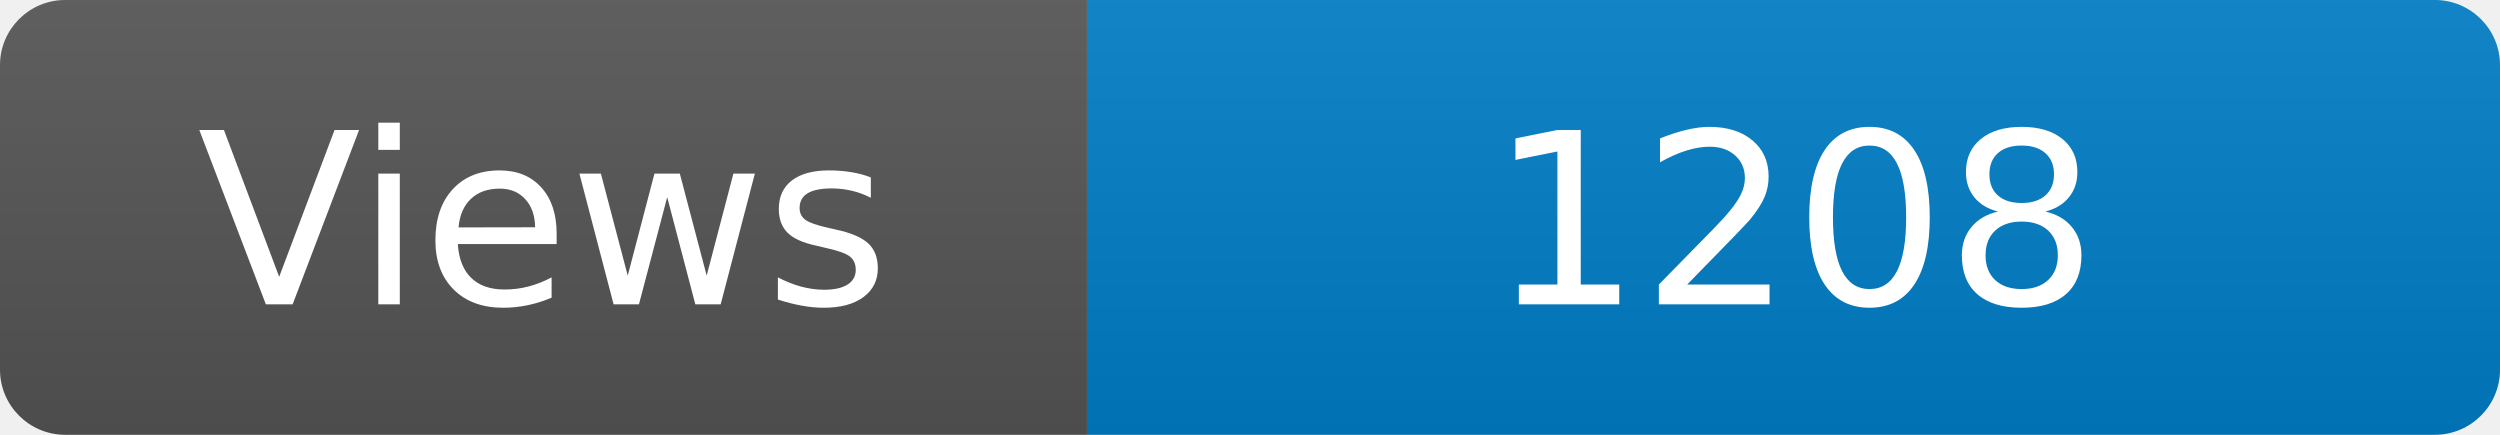
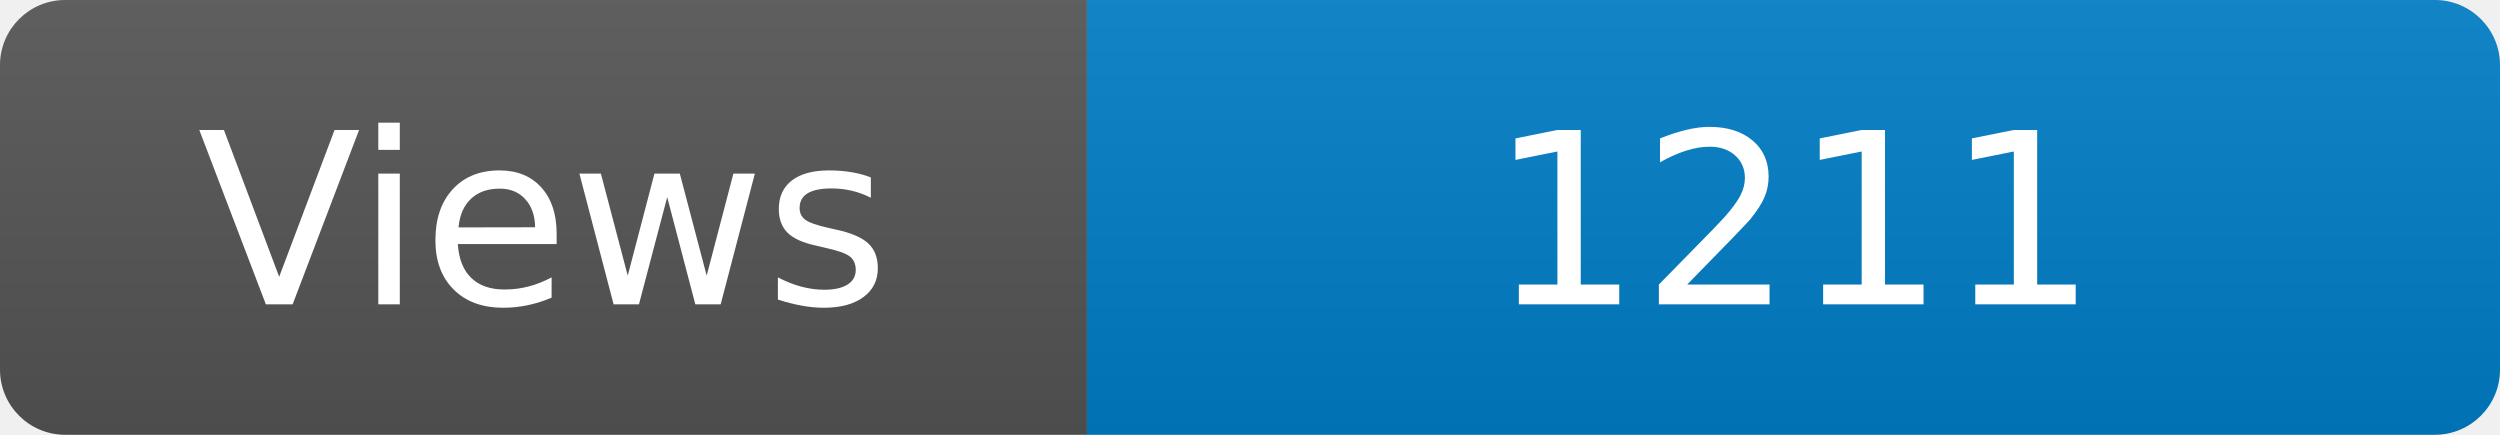
<svg xmlns="http://www.w3.org/2000/svg" width="115" height="20" role="img" aria-label="Maintained?: yes">
  <linearGradient id="s" x2="0" y2="100%">
    <stop offset="0" stop-color="#bbb" stop-opacity=".1" />
    <stop offset="1" stop-opacity=".1" />
  </linearGradient>
  <clipPath id="r">
    <rect width="115" height="20" rx="3" fill="#fff" />
  </clipPath>
  <g clip-path="url(#r)">
    <rect width="50" height="20" fill="#555" />
    <rect x="50" width="160" height="20" fill="#007ec6" />
    <rect width="115" height="20" fill="url(#s)" />
  </g>
  <g fill="#fff" text-anchor="middle" font-family="Verdana,Geneva,DejaVu Sans,sans-serif" font-size="110">
    <text x="250" y="140" transform="scale(.1)" fill="#fff">Views</text>
-     <text x="825" y="140" transform="scale(.1)" fill="#fff">1208</text>
+     <text x="825" y="140" transform="scale(.1)" fill="#fff">1211</text>
  </g>
</svg>
